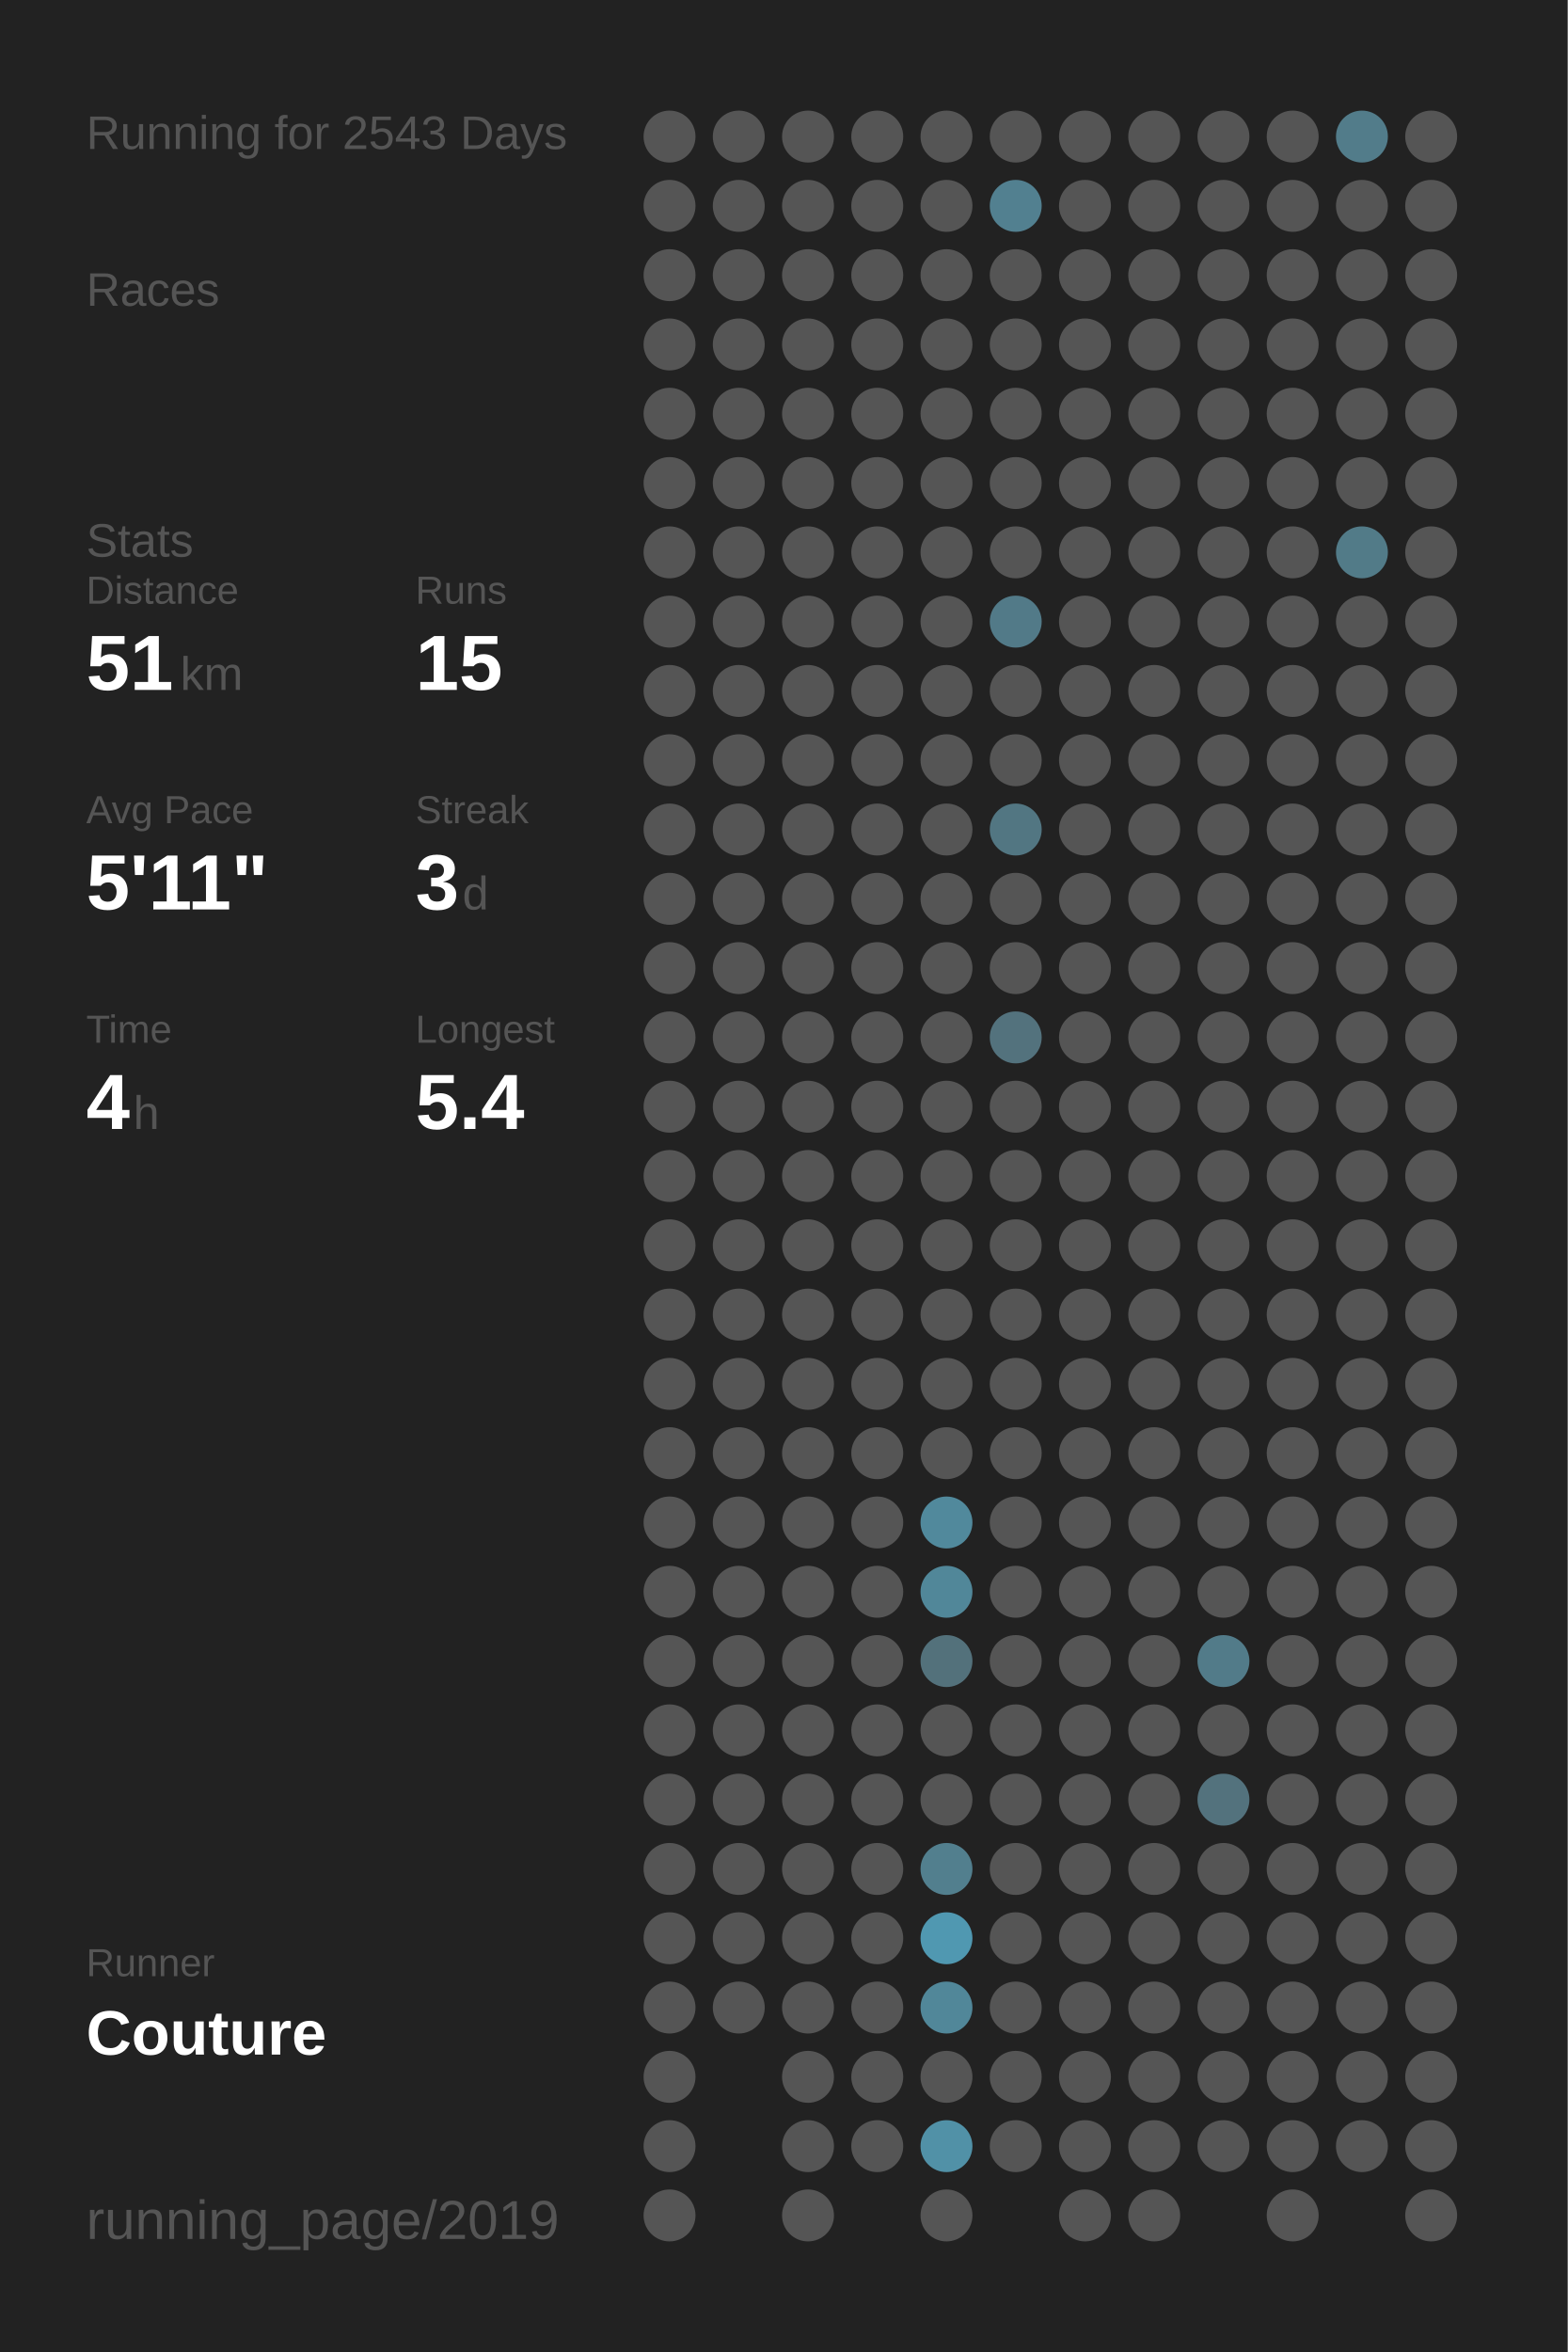
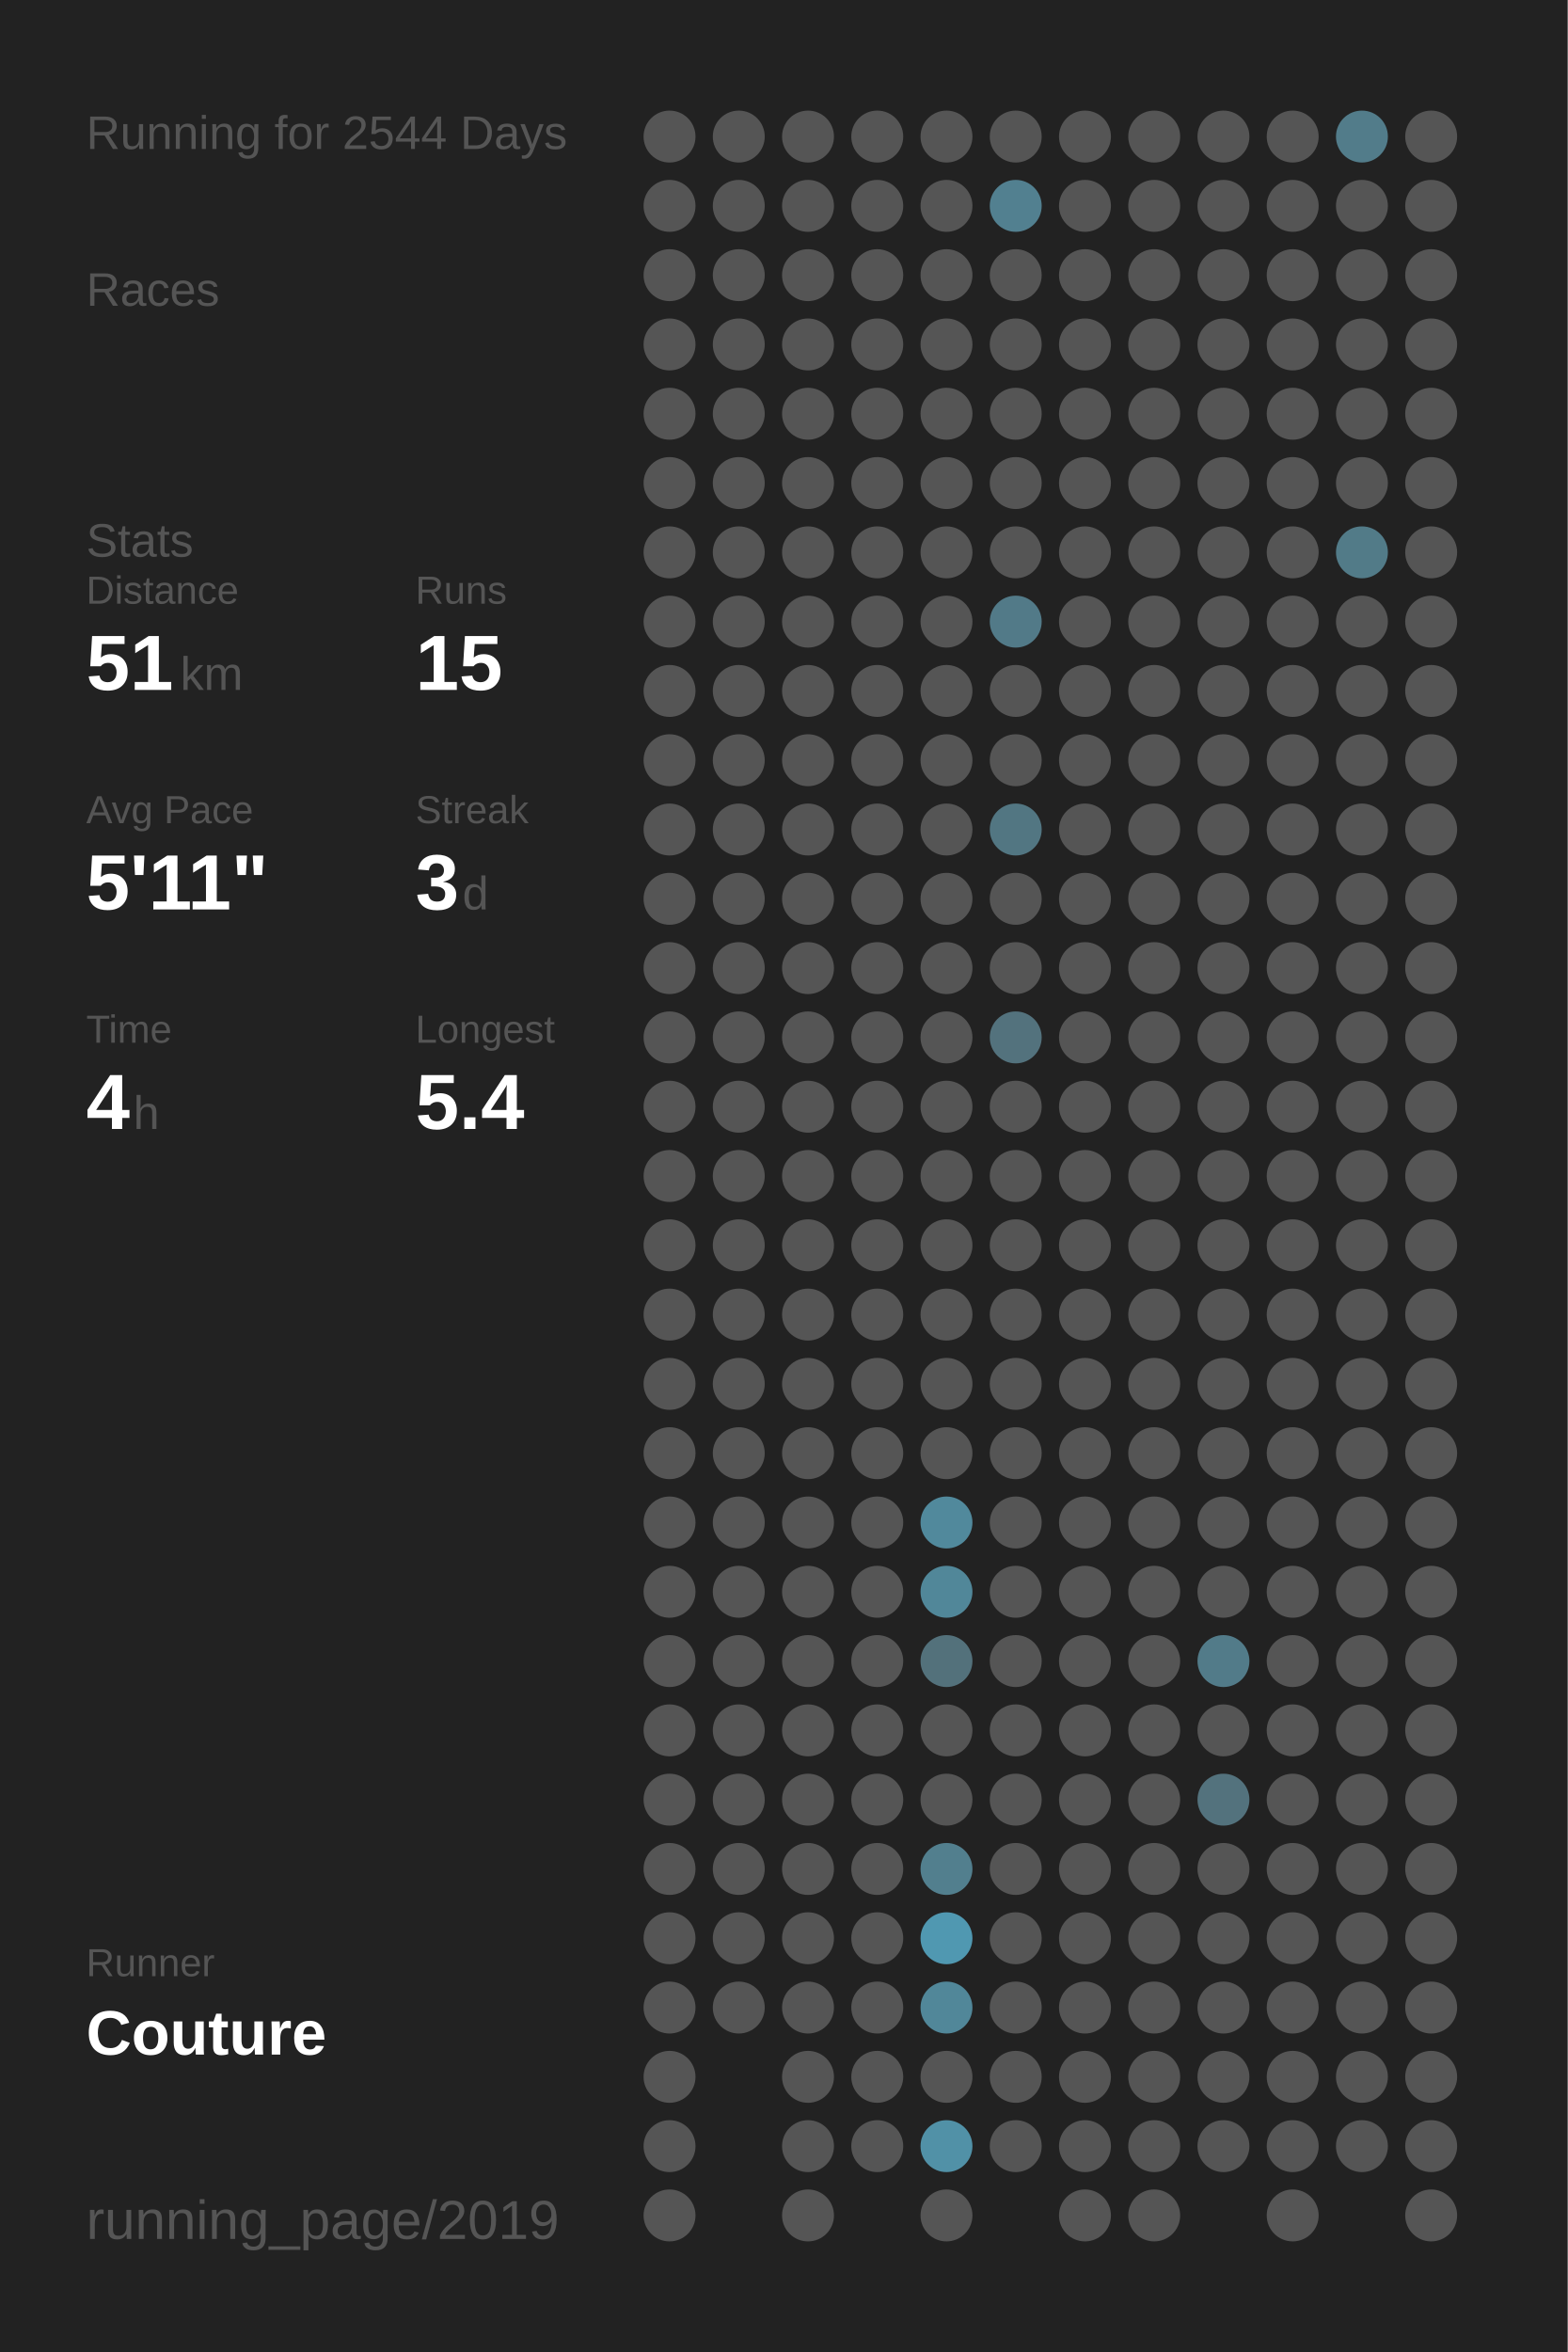
<svg xmlns="http://www.w3.org/2000/svg" baseProfile="full" height="300mm" version="1.1" viewBox="0,0,200,300" width="200mm">
  <defs />
  <rect fill="#222222" height="300" width="200" x="0" y="0" />
-   <text fill="#555555" style="font-size:6px; font-family:Arial;" x="11" y="19">Running for 2543 Days</text>
+   <text fill="#555555" style="font-size:6px; font-family:Arial;" x="11" y="19">Running for 2544 Days</text>
  <text fill="#555555" style="font-size:6px; font-family:Arial;" x="11" y="39">Races</text>
  <text fill="#555555" style="font-size:6px; font-family:Arial;" x="11" y="71">Stats</text>
  <text fill="#555555" style="font-size:5px; font-family:Arial;" x="11" y="77">Distance</text>
  <text fill="#FFFFFF" style="font-size:10px; font-family:Arial; font-weight:bold;" x="11" y="88">51</text>
  <text fill="#555555" style="font-size:6px; font-family:Arial;" x="23" y="88">km</text>
  <text fill="#555555" style="font-size:5px; font-family:Arial;" x="53" y="77">Runs</text>
  <text fill="#FFFFFF" style="font-size:10px; font-family:Arial; font-weight:bold;" x="53" y="88">15</text>
  <text fill="#555555" style="font-size:5px; font-family:Arial;" x="11" y="105">Avg Pace</text>
  <text fill="#FFFFFF" style="font-size:10px; font-family:Arial; font-weight:bold;" x="11" y="116">5'11"</text>
  <text fill="#555555" style="font-size:5px; font-family:Arial;" x="53" y="105">Streak</text>
  <text fill="#FFFFFF" style="font-size:10px; font-family:Arial; font-weight:bold;" x="53" y="116">3</text>
  <text fill="#555555" style="font-size:6px; font-family:Arial;" x="59" y="116">d</text>
  <text fill="#555555" style="font-size:5px; font-family:Arial;" x="11" y="133">Time</text>
  <text fill="#FFFFFF" style="font-size:10px; font-family:Arial; font-weight:bold;" x="11" y="144">4</text>
  <text fill="#555555" style="font-size:6px; font-family:Arial;" x="17" y="144">h</text>
  <text fill="#555555" style="font-size:5px; font-family:Arial;" x="53" y="133">Longest</text>
  <text fill="#FFFFFF" style="font-size:10px; font-family:Arial; font-weight:bold;" x="53" y="144">5.4</text>
  <text fill="#555555" style="font-size:5px; font-family:Arial;" x="11" y="252.065">Runner</text>
  <text fill="#FFFFFF" style="font-size:8px; font-family:Arial; font-weight:bold;" x="11" y="262.065">Couture</text>
  <text fill="#555555" style="font-size:7px; font-family:Arial;" x="11" y="285.581">running_page/2019</text>
  <circle cx="85.417" cy="17.419" fill="#555555" r="3.312" />
  <circle cx="85.417" cy="26.258" fill="#555555" r="3.312" />
  <circle cx="85.417" cy="35.097" fill="#555555" r="3.312" />
  <circle cx="85.417" cy="43.935" fill="#555555" r="3.312" />
  <circle cx="85.417" cy="52.774" fill="#555555" r="3.312" />
  <circle cx="85.417" cy="61.613" fill="#555555" r="3.312" />
  <circle cx="85.417" cy="70.452" fill="#555555" r="3.312" />
  <circle cx="85.417" cy="79.29" fill="#555555" r="3.312" />
  <circle cx="85.417" cy="88.129" fill="#555555" r="3.312" />
  <circle cx="85.417" cy="96.968" fill="#555555" r="3.312" />
  <circle cx="85.417" cy="105.806" fill="#555555" r="3.312" />
  <circle cx="85.417" cy="114.645" fill="#555555" r="3.312" />
  <circle cx="85.417" cy="123.484" fill="#555555" r="3.312" />
  <circle cx="85.417" cy="132.323" fill="#555555" r="3.312" />
  <circle cx="85.417" cy="141.161" fill="#555555" r="3.312" />
  <circle cx="85.417" cy="150" fill="#555555" r="3.312" />
  <circle cx="85.417" cy="158.839" fill="#555555" r="3.312" />
  <circle cx="85.417" cy="167.677" fill="#555555" r="3.312" />
  <circle cx="85.417" cy="176.516" fill="#555555" r="3.312" />
  <circle cx="85.417" cy="185.355" fill="#555555" r="3.312" />
  <circle cx="85.417" cy="194.194" fill="#555555" r="3.312" />
  <circle cx="85.417" cy="203.032" fill="#555555" r="3.312" />
  <circle cx="85.417" cy="211.871" fill="#555555" r="3.312" />
  <circle cx="85.417" cy="220.71" fill="#555555" r="3.312" />
  <circle cx="85.417" cy="229.548" fill="#555555" r="3.312" />
  <circle cx="85.417" cy="238.387" fill="#555555" r="3.312" />
  <circle cx="85.417" cy="247.226" fill="#555555" r="3.312" />
  <circle cx="85.417" cy="256.065" fill="#555555" r="3.312" />
  <circle cx="85.417" cy="264.903" fill="#555555" r="3.312" />
  <circle cx="85.417" cy="273.742" fill="#555555" r="3.312" />
  <circle cx="85.417" cy="282.581" fill="#555555" r="3.312" />
  <circle cx="94.25" cy="17.419" fill="#555555" r="3.312" />
  <circle cx="94.25" cy="26.258" fill="#555555" r="3.312" />
  <circle cx="94.25" cy="35.097" fill="#555555" r="3.312" />
  <circle cx="94.25" cy="43.935" fill="#555555" r="3.312" />
  <circle cx="94.25" cy="52.774" fill="#555555" r="3.312" />
  <circle cx="94.25" cy="61.613" fill="#555555" r="3.312" />
  <circle cx="94.25" cy="70.452" fill="#555555" r="3.312" />
  <circle cx="94.25" cy="79.29" fill="#555555" r="3.312" />
  <circle cx="94.25" cy="88.129" fill="#555555" r="3.312" />
  <circle cx="94.25" cy="96.968" fill="#555555" r="3.312" />
  <circle cx="94.25" cy="105.806" fill="#555555" r="3.312" />
  <circle cx="94.25" cy="114.645" fill="#555555" r="3.312" />
  <circle cx="94.25" cy="123.484" fill="#555555" r="3.312" />
  <circle cx="94.25" cy="132.323" fill="#555555" r="3.312" />
  <circle cx="94.25" cy="141.161" fill="#555555" r="3.312" />
  <circle cx="94.25" cy="150" fill="#555555" r="3.312" />
  <circle cx="94.25" cy="158.839" fill="#555555" r="3.312" />
  <circle cx="94.25" cy="167.677" fill="#555555" r="3.312" />
  <circle cx="94.25" cy="176.516" fill="#555555" r="3.312" />
  <circle cx="94.25" cy="185.355" fill="#555555" r="3.312" />
  <circle cx="94.25" cy="194.194" fill="#555555" r="3.312" />
  <circle cx="94.25" cy="203.032" fill="#555555" r="3.312" />
  <circle cx="94.25" cy="211.871" fill="#555555" r="3.312" />
  <circle cx="94.25" cy="220.71" fill="#555555" r="3.312" />
  <circle cx="94.25" cy="229.548" fill="#555555" r="3.312" />
  <circle cx="94.25" cy="238.387" fill="#555555" r="3.312" />
  <circle cx="94.25" cy="247.226" fill="#555555" r="3.312" />
  <circle cx="94.25" cy="256.065" fill="#555555" r="3.312" />
  <circle cx="103.083" cy="17.419" fill="#555555" r="3.312" />
  <circle cx="103.083" cy="26.258" fill="#555555" r="3.312" />
  <circle cx="103.083" cy="35.097" fill="#555555" r="3.312" />
  <circle cx="103.083" cy="43.935" fill="#555555" r="3.312" />
  <circle cx="103.083" cy="52.774" fill="#555555" r="3.312" />
  <circle cx="103.083" cy="61.613" fill="#555555" r="3.312" />
  <circle cx="103.083" cy="70.452" fill="#555555" r="3.312" />
  <circle cx="103.083" cy="79.29" fill="#555555" r="3.312" />
  <circle cx="103.083" cy="88.129" fill="#555555" r="3.312" />
  <circle cx="103.083" cy="96.968" fill="#555555" r="3.312" />
  <circle cx="103.083" cy="105.806" fill="#555555" r="3.312" />
  <circle cx="103.083" cy="114.645" fill="#555555" r="3.312" />
  <circle cx="103.083" cy="123.484" fill="#555555" r="3.312" />
  <circle cx="103.083" cy="132.323" fill="#555555" r="3.312" />
  <circle cx="103.083" cy="141.161" fill="#555555" r="3.312" />
  <circle cx="103.083" cy="150" fill="#555555" r="3.312" />
  <circle cx="103.083" cy="158.839" fill="#555555" r="3.312" />
  <circle cx="103.083" cy="167.677" fill="#555555" r="3.312" />
  <circle cx="103.083" cy="176.516" fill="#555555" r="3.312" />
  <circle cx="103.083" cy="185.355" fill="#555555" r="3.312" />
  <circle cx="103.083" cy="194.194" fill="#555555" r="3.312" />
  <circle cx="103.083" cy="203.032" fill="#555555" r="3.312" />
  <circle cx="103.083" cy="211.871" fill="#555555" r="3.312" />
  <circle cx="103.083" cy="220.71" fill="#555555" r="3.312" />
  <circle cx="103.083" cy="229.548" fill="#555555" r="3.312" />
  <circle cx="103.083" cy="238.387" fill="#555555" r="3.312" />
  <circle cx="103.083" cy="247.226" fill="#555555" r="3.312" />
  <circle cx="103.083" cy="256.065" fill="#555555" r="3.312" />
  <circle cx="103.083" cy="264.903" fill="#555555" r="3.312" />
  <circle cx="103.083" cy="273.742" fill="#555555" r="3.312" />
  <circle cx="103.083" cy="282.581" fill="#555555" r="3.312" />
  <circle cx="111.917" cy="17.419" fill="#555555" r="3.312" />
  <circle cx="111.917" cy="26.258" fill="#555555" r="3.312" />
  <circle cx="111.917" cy="35.097" fill="#555555" r="3.312" />
  <circle cx="111.917" cy="43.935" fill="#555555" r="3.312" />
  <circle cx="111.917" cy="52.774" fill="#555555" r="3.312" />
  <circle cx="111.917" cy="61.613" fill="#555555" r="3.312" />
  <circle cx="111.917" cy="70.452" fill="#555555" r="3.312" />
  <circle cx="111.917" cy="79.29" fill="#555555" r="3.312" />
  <circle cx="111.917" cy="88.129" fill="#555555" r="3.312" />
  <circle cx="111.917" cy="96.968" fill="#555555" r="3.312" />
  <circle cx="111.917" cy="105.806" fill="#555555" r="3.312" />
  <circle cx="111.917" cy="114.645" fill="#555555" r="3.312" />
  <circle cx="111.917" cy="123.484" fill="#555555" r="3.312" />
  <circle cx="111.917" cy="132.323" fill="#555555" r="3.312" />
  <circle cx="111.917" cy="141.161" fill="#555555" r="3.312" />
  <circle cx="111.917" cy="150" fill="#555555" r="3.312" />
  <circle cx="111.917" cy="158.839" fill="#555555" r="3.312" />
  <circle cx="111.917" cy="167.677" fill="#555555" r="3.312" />
  <circle cx="111.917" cy="176.516" fill="#555555" r="3.312" />
  <circle cx="111.917" cy="185.355" fill="#555555" r="3.312" />
  <circle cx="111.917" cy="194.194" fill="#555555" r="3.312" />
  <circle cx="111.917" cy="203.032" fill="#555555" r="3.312" />
  <circle cx="111.917" cy="211.871" fill="#555555" r="3.312" />
  <circle cx="111.917" cy="220.71" fill="#555555" r="3.312" />
  <circle cx="111.917" cy="229.548" fill="#555555" r="3.312" />
  <circle cx="111.917" cy="238.387" fill="#555555" r="3.312" />
  <circle cx="111.917" cy="247.226" fill="#555555" r="3.312" />
  <circle cx="111.917" cy="256.065" fill="#555555" r="3.312" />
  <circle cx="111.917" cy="264.903" fill="#555555" r="3.312" />
  <circle cx="111.917" cy="273.742" fill="#555555" r="3.312" />
  <circle cx="120.75" cy="17.419" fill="#555555" r="3.312" />
  <circle cx="120.75" cy="26.258" fill="#555555" r="3.312" />
  <circle cx="120.75" cy="35.097" fill="#555555" r="3.312" />
  <circle cx="120.75" cy="43.935" fill="#555555" r="3.312" />
  <circle cx="120.75" cy="52.774" fill="#555555" r="3.312" />
  <circle cx="120.75" cy="61.613" fill="#555555" r="3.312" />
  <circle cx="120.75" cy="70.452" fill="#555555" r="3.312" />
  <circle cx="120.75" cy="79.29" fill="#555555" r="3.312" />
  <circle cx="120.75" cy="88.129" fill="#555555" r="3.312" />
  <circle cx="120.75" cy="96.968" fill="#555555" r="3.312" />
  <circle cx="120.75" cy="105.806" fill="#555555" r="3.312" />
  <circle cx="120.75" cy="114.645" fill="#555555" r="3.312" />
  <circle cx="120.75" cy="123.484" fill="#555555" r="3.312" />
  <circle cx="120.75" cy="132.323" fill="#555555" r="3.312" />
  <circle cx="120.75" cy="141.161" fill="#555555" r="3.312" />
  <circle cx="120.75" cy="150" fill="#555555" r="3.312" />
  <circle cx="120.75" cy="158.839" fill="#555555" r="3.312" />
  <circle cx="120.75" cy="167.677" fill="#555555" r="3.312" />
  <circle cx="120.75" cy="176.516" fill="#555555" r="3.312" />
  <circle cx="120.75" cy="185.355" fill="#555555" r="3.312" />
  <circle cx="120.75" cy="194.194" fill="#51899c" r="3.312" />
  <circle cx="120.75" cy="203.032" fill="#518799" r="3.312" />
  <circle cx="120.75" cy="211.871" fill="#53717b" r="3.312" />
  <circle cx="120.75" cy="220.71" fill="#555555" r="3.312" />
  <circle cx="120.75" cy="229.548" fill="#555555" r="3.312" />
  <circle cx="120.75" cy="238.387" fill="#527f8e" r="3.312" />
  <circle cx="120.75" cy="247.226" fill="#5098b1" r="3.312" />
  <circle cx="120.75" cy="256.065" fill="#518799" r="3.312" />
  <circle cx="120.75" cy="264.903" fill="#555555" r="3.312" />
  <circle cx="120.75" cy="273.742" fill="#5191a7" r="3.312" />
  <circle cx="120.75" cy="282.581" fill="#555555" r="3.312" />
  <circle cx="129.583" cy="17.419" fill="#555555" r="3.312" />
  <circle cx="129.583" cy="26.258" fill="#528090" r="3.312" />
  <circle cx="129.583" cy="35.097" fill="#555555" r="3.312" />
  <circle cx="129.583" cy="43.935" fill="#555555" r="3.312" />
  <circle cx="129.583" cy="52.774" fill="#555555" r="3.312" />
  <circle cx="129.583" cy="61.613" fill="#555555" r="3.312" />
  <circle cx="129.583" cy="70.452" fill="#555555" r="3.312" />
  <circle cx="129.583" cy="79.29" fill="#527a88" r="3.312" />
  <circle cx="129.583" cy="88.129" fill="#555555" r="3.312" />
  <circle cx="129.583" cy="96.968" fill="#555555" r="3.312" />
  <circle cx="129.583" cy="105.806" fill="#527682" r="3.312" />
  <circle cx="129.583" cy="114.645" fill="#555555" r="3.312" />
  <circle cx="129.583" cy="123.484" fill="#555555" r="3.312" />
  <circle cx="129.583" cy="132.323" fill="#53727d" r="3.312" />
  <circle cx="129.583" cy="141.161" fill="#555555" r="3.312" />
  <circle cx="129.583" cy="150" fill="#555555" r="3.312" />
  <circle cx="129.583" cy="158.839" fill="#555555" r="3.312" />
  <circle cx="129.583" cy="167.677" fill="#555555" r="3.312" />
  <circle cx="129.583" cy="176.516" fill="#555555" r="3.312" />
  <circle cx="129.583" cy="185.355" fill="#555555" r="3.312" />
  <circle cx="129.583" cy="194.194" fill="#555555" r="3.312" />
  <circle cx="129.583" cy="203.032" fill="#555555" r="3.312" />
  <circle cx="129.583" cy="211.871" fill="#555555" r="3.312" />
  <circle cx="129.583" cy="220.71" fill="#555555" r="3.312" />
  <circle cx="129.583" cy="229.548" fill="#555555" r="3.312" />
  <circle cx="129.583" cy="238.387" fill="#555555" r="3.312" />
  <circle cx="129.583" cy="247.226" fill="#555555" r="3.312" />
  <circle cx="129.583" cy="256.065" fill="#555555" r="3.312" />
  <circle cx="129.583" cy="264.903" fill="#555555" r="3.312" />
  <circle cx="129.583" cy="273.742" fill="#555555" r="3.312" />
  <circle cx="138.417" cy="17.419" fill="#555555" r="3.312" />
  <circle cx="138.417" cy="26.258" fill="#555555" r="3.312" />
  <circle cx="138.417" cy="35.097" fill="#555555" r="3.312" />
  <circle cx="138.417" cy="43.935" fill="#555555" r="3.312" />
  <circle cx="138.417" cy="52.774" fill="#555555" r="3.312" />
  <circle cx="138.417" cy="61.613" fill="#555555" r="3.312" />
  <circle cx="138.417" cy="70.452" fill="#555555" r="3.312" />
  <circle cx="138.417" cy="79.29" fill="#555555" r="3.312" />
  <circle cx="138.417" cy="88.129" fill="#555555" r="3.312" />
  <circle cx="138.417" cy="96.968" fill="#555555" r="3.312" />
  <circle cx="138.417" cy="105.806" fill="#555555" r="3.312" />
  <circle cx="138.417" cy="114.645" fill="#555555" r="3.312" />
  <circle cx="138.417" cy="123.484" fill="#555555" r="3.312" />
  <circle cx="138.417" cy="132.323" fill="#555555" r="3.312" />
  <circle cx="138.417" cy="141.161" fill="#555555" r="3.312" />
  <circle cx="138.417" cy="150" fill="#555555" r="3.312" />
  <circle cx="138.417" cy="158.839" fill="#555555" r="3.312" />
  <circle cx="138.417" cy="167.677" fill="#555555" r="3.312" />
  <circle cx="138.417" cy="176.516" fill="#555555" r="3.312" />
  <circle cx="138.417" cy="185.355" fill="#555555" r="3.312" />
  <circle cx="138.417" cy="194.194" fill="#555555" r="3.312" />
  <circle cx="138.417" cy="203.032" fill="#555555" r="3.312" />
  <circle cx="138.417" cy="211.871" fill="#555555" r="3.312" />
  <circle cx="138.417" cy="220.71" fill="#555555" r="3.312" />
  <circle cx="138.417" cy="229.548" fill="#555555" r="3.312" />
  <circle cx="138.417" cy="238.387" fill="#555555" r="3.312" />
  <circle cx="138.417" cy="247.226" fill="#555555" r="3.312" />
  <circle cx="138.417" cy="256.065" fill="#555555" r="3.312" />
  <circle cx="138.417" cy="264.903" fill="#555555" r="3.312" />
  <circle cx="138.417" cy="273.742" fill="#555555" r="3.312" />
  <circle cx="138.417" cy="282.581" fill="#555555" r="3.312" />
  <circle cx="147.25" cy="17.419" fill="#555555" r="3.312" />
  <circle cx="147.25" cy="26.258" fill="#555555" r="3.312" />
  <circle cx="147.25" cy="35.097" fill="#555555" r="3.312" />
  <circle cx="147.25" cy="43.935" fill="#555555" r="3.312" />
  <circle cx="147.25" cy="52.774" fill="#555555" r="3.312" />
  <circle cx="147.25" cy="61.613" fill="#555555" r="3.312" />
  <circle cx="147.25" cy="70.452" fill="#555555" r="3.312" />
  <circle cx="147.25" cy="79.29" fill="#555555" r="3.312" />
  <circle cx="147.25" cy="88.129" fill="#555555" r="3.312" />
  <circle cx="147.25" cy="96.968" fill="#555555" r="3.312" />
  <circle cx="147.25" cy="105.806" fill="#555555" r="3.312" />
  <circle cx="147.25" cy="114.645" fill="#555555" r="3.312" />
  <circle cx="147.25" cy="123.484" fill="#555555" r="3.312" />
  <circle cx="147.25" cy="132.323" fill="#555555" r="3.312" />
  <circle cx="147.25" cy="141.161" fill="#555555" r="3.312" />
  <circle cx="147.25" cy="150" fill="#555555" r="3.312" />
  <circle cx="147.25" cy="158.839" fill="#555555" r="3.312" />
  <circle cx="147.25" cy="167.677" fill="#555555" r="3.312" />
  <circle cx="147.25" cy="176.516" fill="#555555" r="3.312" />
  <circle cx="147.25" cy="185.355" fill="#555555" r="3.312" />
  <circle cx="147.25" cy="194.194" fill="#555555" r="3.312" />
  <circle cx="147.25" cy="203.032" fill="#555555" r="3.312" />
  <circle cx="147.25" cy="211.871" fill="#555555" r="3.312" />
  <circle cx="147.25" cy="220.71" fill="#555555" r="3.312" />
  <circle cx="147.25" cy="229.548" fill="#555555" r="3.312" />
  <circle cx="147.25" cy="238.387" fill="#555555" r="3.312" />
  <circle cx="147.25" cy="247.226" fill="#555555" r="3.312" />
  <circle cx="147.25" cy="256.065" fill="#555555" r="3.312" />
  <circle cx="147.25" cy="264.903" fill="#555555" r="3.312" />
  <circle cx="147.25" cy="273.742" fill="#555555" r="3.312" />
  <circle cx="147.25" cy="282.581" fill="#555555" r="3.312" />
  <circle cx="156.083" cy="17.419" fill="#555555" r="3.312" />
  <circle cx="156.083" cy="26.258" fill="#555555" r="3.312" />
  <circle cx="156.083" cy="35.097" fill="#555555" r="3.312" />
  <circle cx="156.083" cy="43.935" fill="#555555" r="3.312" />
  <circle cx="156.083" cy="52.774" fill="#555555" r="3.312" />
  <circle cx="156.083" cy="61.613" fill="#555555" r="3.312" />
  <circle cx="156.083" cy="70.452" fill="#555555" r="3.312" />
  <circle cx="156.083" cy="79.29" fill="#555555" r="3.312" />
  <circle cx="156.083" cy="88.129" fill="#555555" r="3.312" />
  <circle cx="156.083" cy="96.968" fill="#555555" r="3.312" />
  <circle cx="156.083" cy="105.806" fill="#555555" r="3.312" />
  <circle cx="156.083" cy="114.645" fill="#555555" r="3.312" />
  <circle cx="156.083" cy="123.484" fill="#555555" r="3.312" />
  <circle cx="156.083" cy="132.323" fill="#555555" r="3.312" />
  <circle cx="156.083" cy="141.161" fill="#555555" r="3.312" />
  <circle cx="156.083" cy="150" fill="#555555" r="3.312" />
  <circle cx="156.083" cy="158.839" fill="#555555" r="3.312" />
  <circle cx="156.083" cy="167.677" fill="#555555" r="3.312" />
  <circle cx="156.083" cy="176.516" fill="#555555" r="3.312" />
  <circle cx="156.083" cy="185.355" fill="#555555" r="3.312" />
  <circle cx="156.083" cy="194.194" fill="#555555" r="3.312" />
  <circle cx="156.083" cy="203.032" fill="#555555" r="3.312" />
  <circle cx="156.083" cy="211.871" fill="#527b89" r="3.312" />
  <circle cx="156.083" cy="220.71" fill="#555555" r="3.312" />
  <circle cx="156.083" cy="229.548" fill="#53727d" r="3.312" />
  <circle cx="156.083" cy="238.387" fill="#555555" r="3.312" />
  <circle cx="156.083" cy="247.226" fill="#555555" r="3.312" />
  <circle cx="156.083" cy="256.065" fill="#555555" r="3.312" />
  <circle cx="156.083" cy="264.903" fill="#555555" r="3.312" />
  <circle cx="156.083" cy="273.742" fill="#555555" r="3.312" />
  <circle cx="164.917" cy="17.419" fill="#555555" r="3.312" />
  <circle cx="164.917" cy="26.258" fill="#555555" r="3.312" />
  <circle cx="164.917" cy="35.097" fill="#555555" r="3.312" />
  <circle cx="164.917" cy="43.935" fill="#555555" r="3.312" />
  <circle cx="164.917" cy="52.774" fill="#555555" r="3.312" />
  <circle cx="164.917" cy="61.613" fill="#555555" r="3.312" />
  <circle cx="164.917" cy="70.452" fill="#555555" r="3.312" />
  <circle cx="164.917" cy="79.29" fill="#555555" r="3.312" />
  <circle cx="164.917" cy="88.129" fill="#555555" r="3.312" />
  <circle cx="164.917" cy="96.968" fill="#555555" r="3.312" />
  <circle cx="164.917" cy="105.806" fill="#555555" r="3.312" />
  <circle cx="164.917" cy="114.645" fill="#555555" r="3.312" />
  <circle cx="164.917" cy="123.484" fill="#555555" r="3.312" />
  <circle cx="164.917" cy="132.323" fill="#555555" r="3.312" />
  <circle cx="164.917" cy="141.161" fill="#555555" r="3.312" />
  <circle cx="164.917" cy="150" fill="#555555" r="3.312" />
  <circle cx="164.917" cy="158.839" fill="#555555" r="3.312" />
  <circle cx="164.917" cy="167.677" fill="#555555" r="3.312" />
  <circle cx="164.917" cy="176.516" fill="#555555" r="3.312" />
  <circle cx="164.917" cy="185.355" fill="#555555" r="3.312" />
  <circle cx="164.917" cy="194.194" fill="#555555" r="3.312" />
  <circle cx="164.917" cy="203.032" fill="#555555" r="3.312" />
  <circle cx="164.917" cy="211.871" fill="#555555" r="3.312" />
  <circle cx="164.917" cy="220.71" fill="#555555" r="3.312" />
  <circle cx="164.917" cy="229.548" fill="#555555" r="3.312" />
  <circle cx="164.917" cy="238.387" fill="#555555" r="3.312" />
  <circle cx="164.917" cy="247.226" fill="#555555" r="3.312" />
  <circle cx="164.917" cy="256.065" fill="#555555" r="3.312" />
  <circle cx="164.917" cy="264.903" fill="#555555" r="3.312" />
  <circle cx="164.917" cy="273.742" fill="#555555" r="3.312" />
  <circle cx="164.917" cy="282.581" fill="#555555" r="3.312" />
  <circle cx="173.75" cy="17.419" fill="#527c8a" r="3.312" />
  <circle cx="173.75" cy="26.258" fill="#555555" r="3.312" />
  <circle cx="173.75" cy="35.097" fill="#555555" r="3.312" />
  <circle cx="173.75" cy="43.935" fill="#555555" r="3.312" />
  <circle cx="173.75" cy="52.774" fill="#555555" r="3.312" />
  <circle cx="173.75" cy="61.613" fill="#555555" r="3.312" />
  <circle cx="173.75" cy="70.452" fill="#527b88" r="3.312" />
  <circle cx="173.75" cy="79.29" fill="#555555" r="3.312" />
  <circle cx="173.75" cy="88.129" fill="#555555" r="3.312" />
  <circle cx="173.75" cy="96.968" fill="#555555" r="3.312" />
  <circle cx="173.75" cy="105.806" fill="#555555" r="3.312" />
  <circle cx="173.75" cy="114.645" fill="#555555" r="3.312" />
  <circle cx="173.75" cy="123.484" fill="#555555" r="3.312" />
  <circle cx="173.75" cy="132.323" fill="#555555" r="3.312" />
  <circle cx="173.75" cy="141.161" fill="#555555" r="3.312" />
  <circle cx="173.75" cy="150" fill="#555555" r="3.312" />
  <circle cx="173.75" cy="158.839" fill="#555555" r="3.312" />
  <circle cx="173.75" cy="167.677" fill="#555555" r="3.312" />
  <circle cx="173.75" cy="176.516" fill="#555555" r="3.312" />
  <circle cx="173.75" cy="185.355" fill="#555555" r="3.312" />
  <circle cx="173.75" cy="194.194" fill="#555555" r="3.312" />
  <circle cx="173.75" cy="203.032" fill="#555555" r="3.312" />
  <circle cx="173.75" cy="211.871" fill="#555555" r="3.312" />
  <circle cx="173.75" cy="220.71" fill="#555555" r="3.312" />
  <circle cx="173.75" cy="229.548" fill="#555555" r="3.312" />
  <circle cx="173.75" cy="238.387" fill="#555555" r="3.312" />
  <circle cx="173.75" cy="247.226" fill="#555555" r="3.312" />
  <circle cx="173.75" cy="256.065" fill="#555555" r="3.312" />
  <circle cx="173.75" cy="264.903" fill="#555555" r="3.312" />
  <circle cx="173.75" cy="273.742" fill="#555555" r="3.312" />
  <circle cx="182.583" cy="17.419" fill="#555555" r="3.312" />
  <circle cx="182.583" cy="26.258" fill="#555555" r="3.312" />
  <circle cx="182.583" cy="35.097" fill="#555555" r="3.312" />
  <circle cx="182.583" cy="43.935" fill="#555555" r="3.312" />
  <circle cx="182.583" cy="52.774" fill="#555555" r="3.312" />
  <circle cx="182.583" cy="61.613" fill="#555555" r="3.312" />
  <circle cx="182.583" cy="70.452" fill="#555555" r="3.312" />
  <circle cx="182.583" cy="79.29" fill="#555555" r="3.312" />
  <circle cx="182.583" cy="88.129" fill="#555555" r="3.312" />
  <circle cx="182.583" cy="96.968" fill="#555555" r="3.312" />
  <circle cx="182.583" cy="105.806" fill="#555555" r="3.312" />
  <circle cx="182.583" cy="114.645" fill="#555555" r="3.312" />
  <circle cx="182.583" cy="123.484" fill="#555555" r="3.312" />
  <circle cx="182.583" cy="132.323" fill="#555555" r="3.312" />
  <circle cx="182.583" cy="141.161" fill="#555555" r="3.312" />
  <circle cx="182.583" cy="150" fill="#555555" r="3.312" />
  <circle cx="182.583" cy="158.839" fill="#555555" r="3.312" />
  <circle cx="182.583" cy="167.677" fill="#555555" r="3.312" />
  <circle cx="182.583" cy="176.516" fill="#555555" r="3.312" />
  <circle cx="182.583" cy="185.355" fill="#555555" r="3.312" />
  <circle cx="182.583" cy="194.194" fill="#555555" r="3.312" />
  <circle cx="182.583" cy="203.032" fill="#555555" r="3.312" />
  <circle cx="182.583" cy="211.871" fill="#555555" r="3.312" />
  <circle cx="182.583" cy="220.71" fill="#555555" r="3.312" />
  <circle cx="182.583" cy="229.548" fill="#555555" r="3.312" />
  <circle cx="182.583" cy="238.387" fill="#555555" r="3.312" />
  <circle cx="182.583" cy="247.226" fill="#555555" r="3.312" />
  <circle cx="182.583" cy="256.065" fill="#555555" r="3.312" />
  <circle cx="182.583" cy="264.903" fill="#555555" r="3.312" />
  <circle cx="182.583" cy="273.742" fill="#555555" r="3.312" />
  <circle cx="182.583" cy="282.581" fill="#555555" r="3.312" />
</svg>
